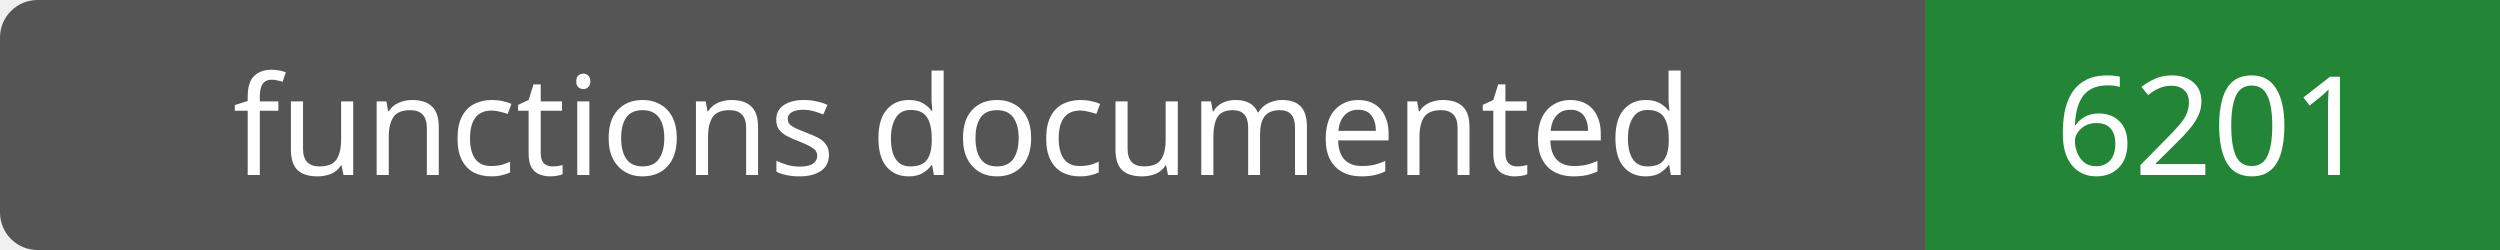
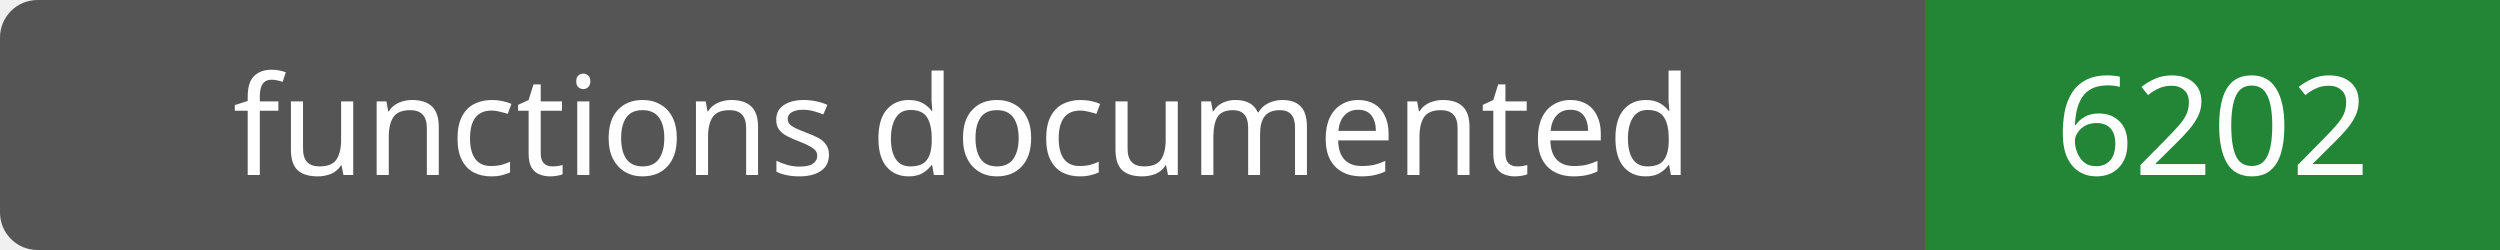
- <svg xmlns="http://www.w3.org/2000/svg" width="200" height="20" role="img" aria-label="functions documented: 6201">
+ <svg xmlns="http://www.w3.org/2000/svg" width="200" height="20" role="img" aria-label="functions documented: 6202">
  <rect width="200" height="20" rx="3" fill="#555" />
  <path fill="#238636" d="M154 0h46v20H154z" />
  <g fill="#fff" text-anchor="middle" font-family="Verdana,sans-serif" font-size="11">
    <text x="77.0" y="14">functions documented</text>
-     <text x="177.0" y="14">6201</text>
+     <text x="177.0" y="14">6202</text>
  </g>
</svg>
